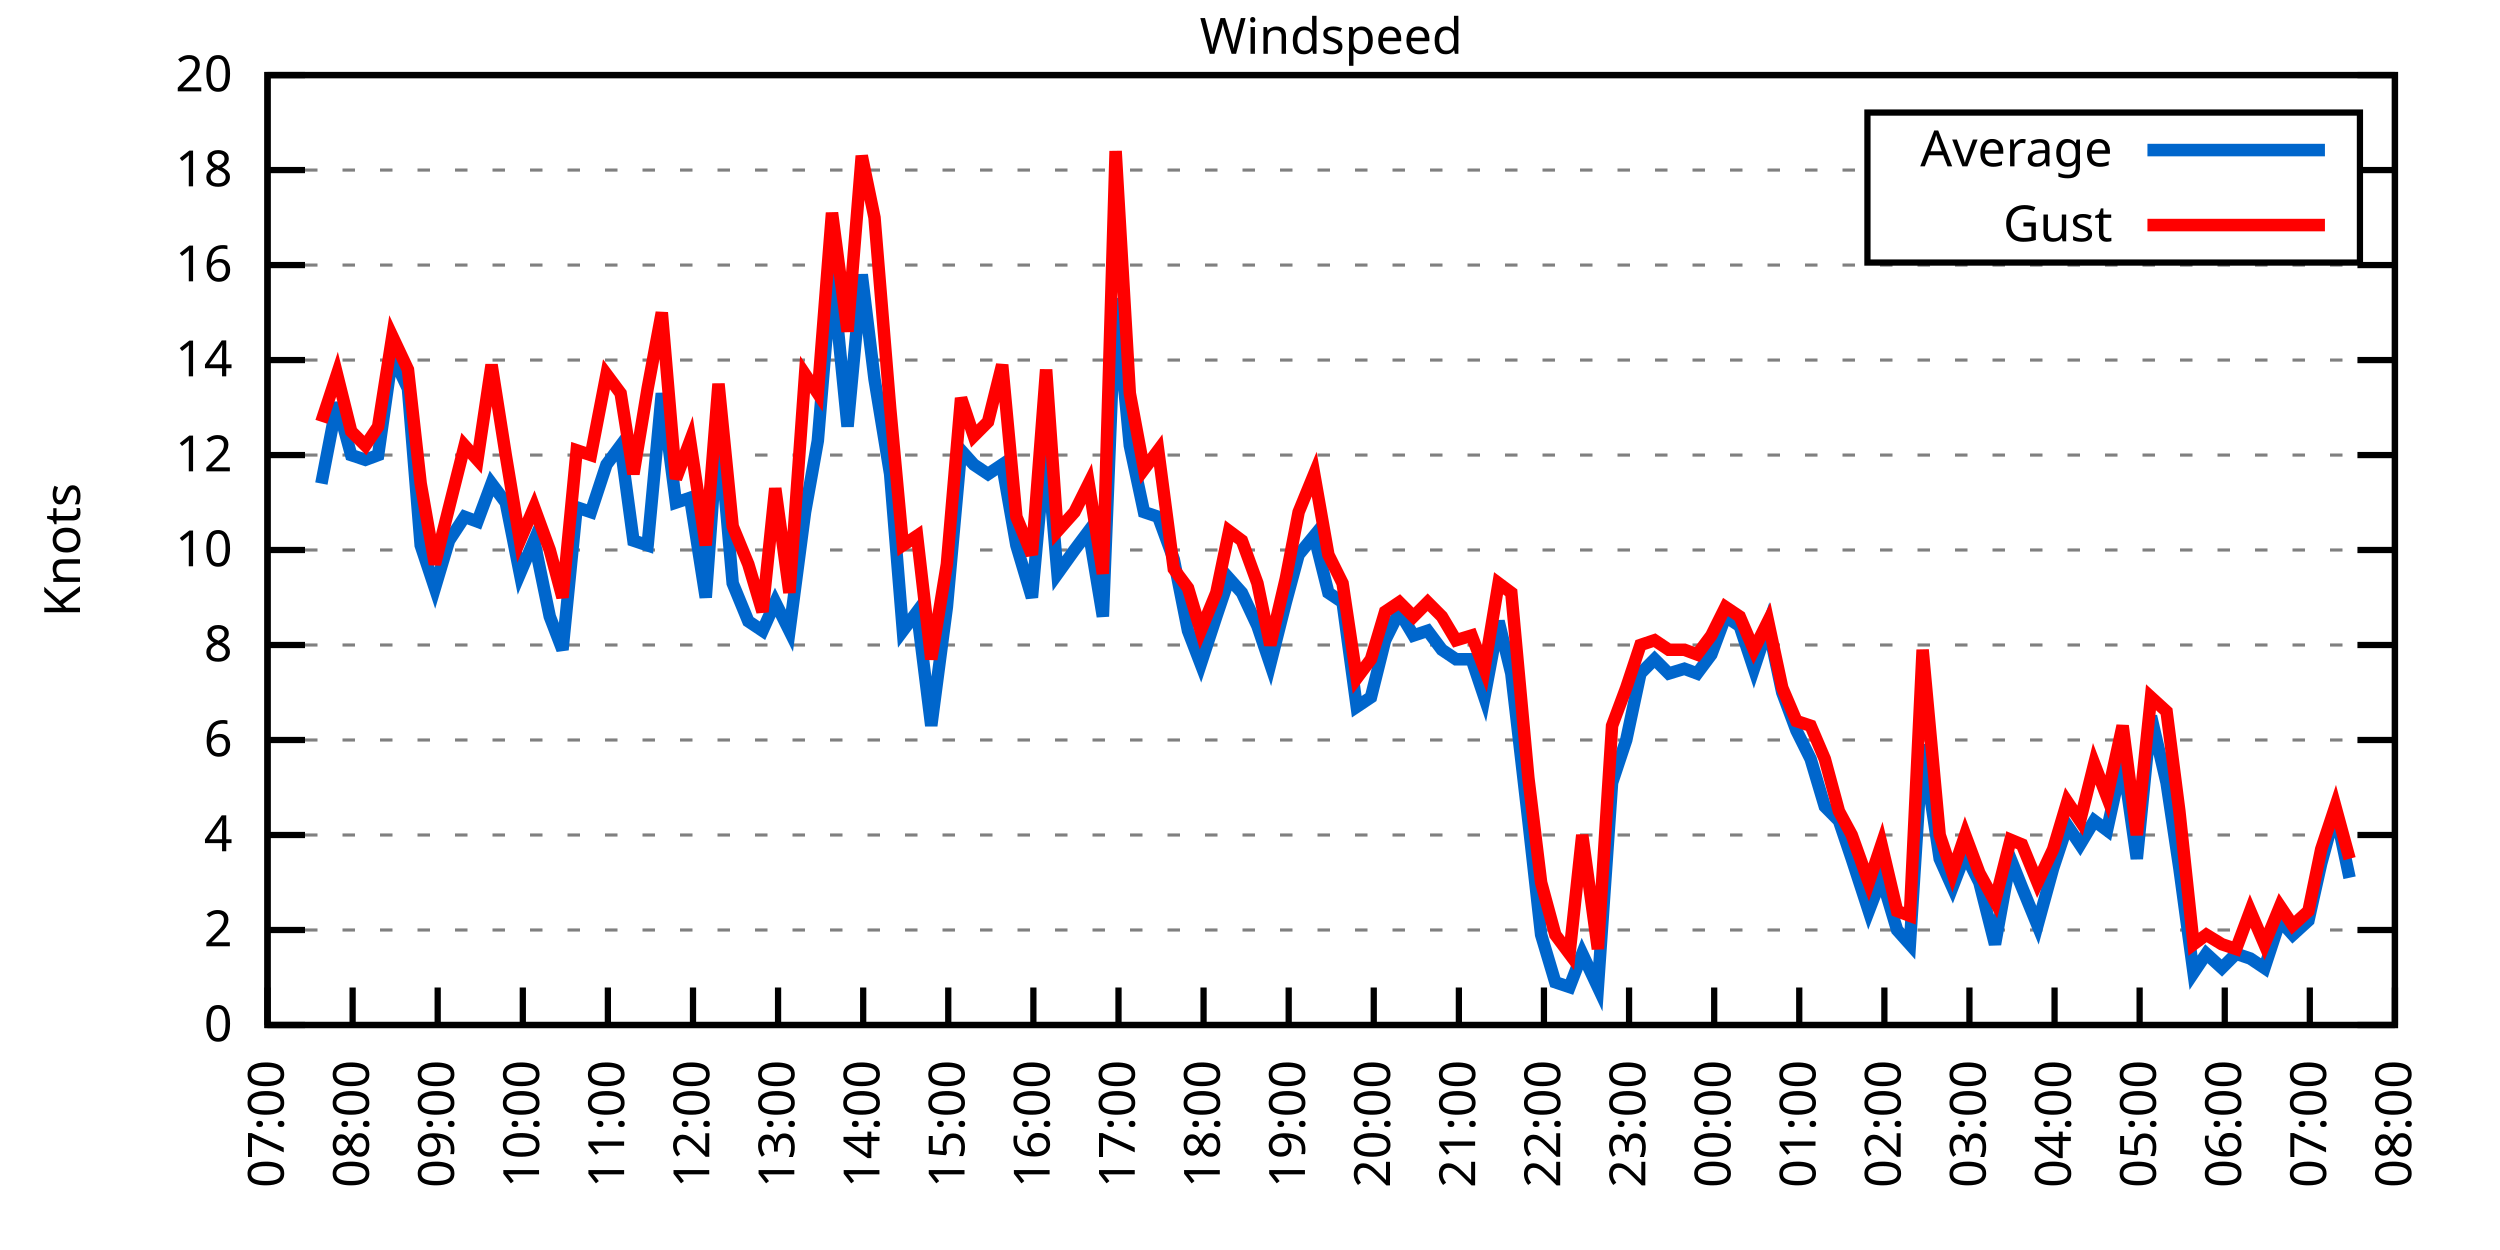
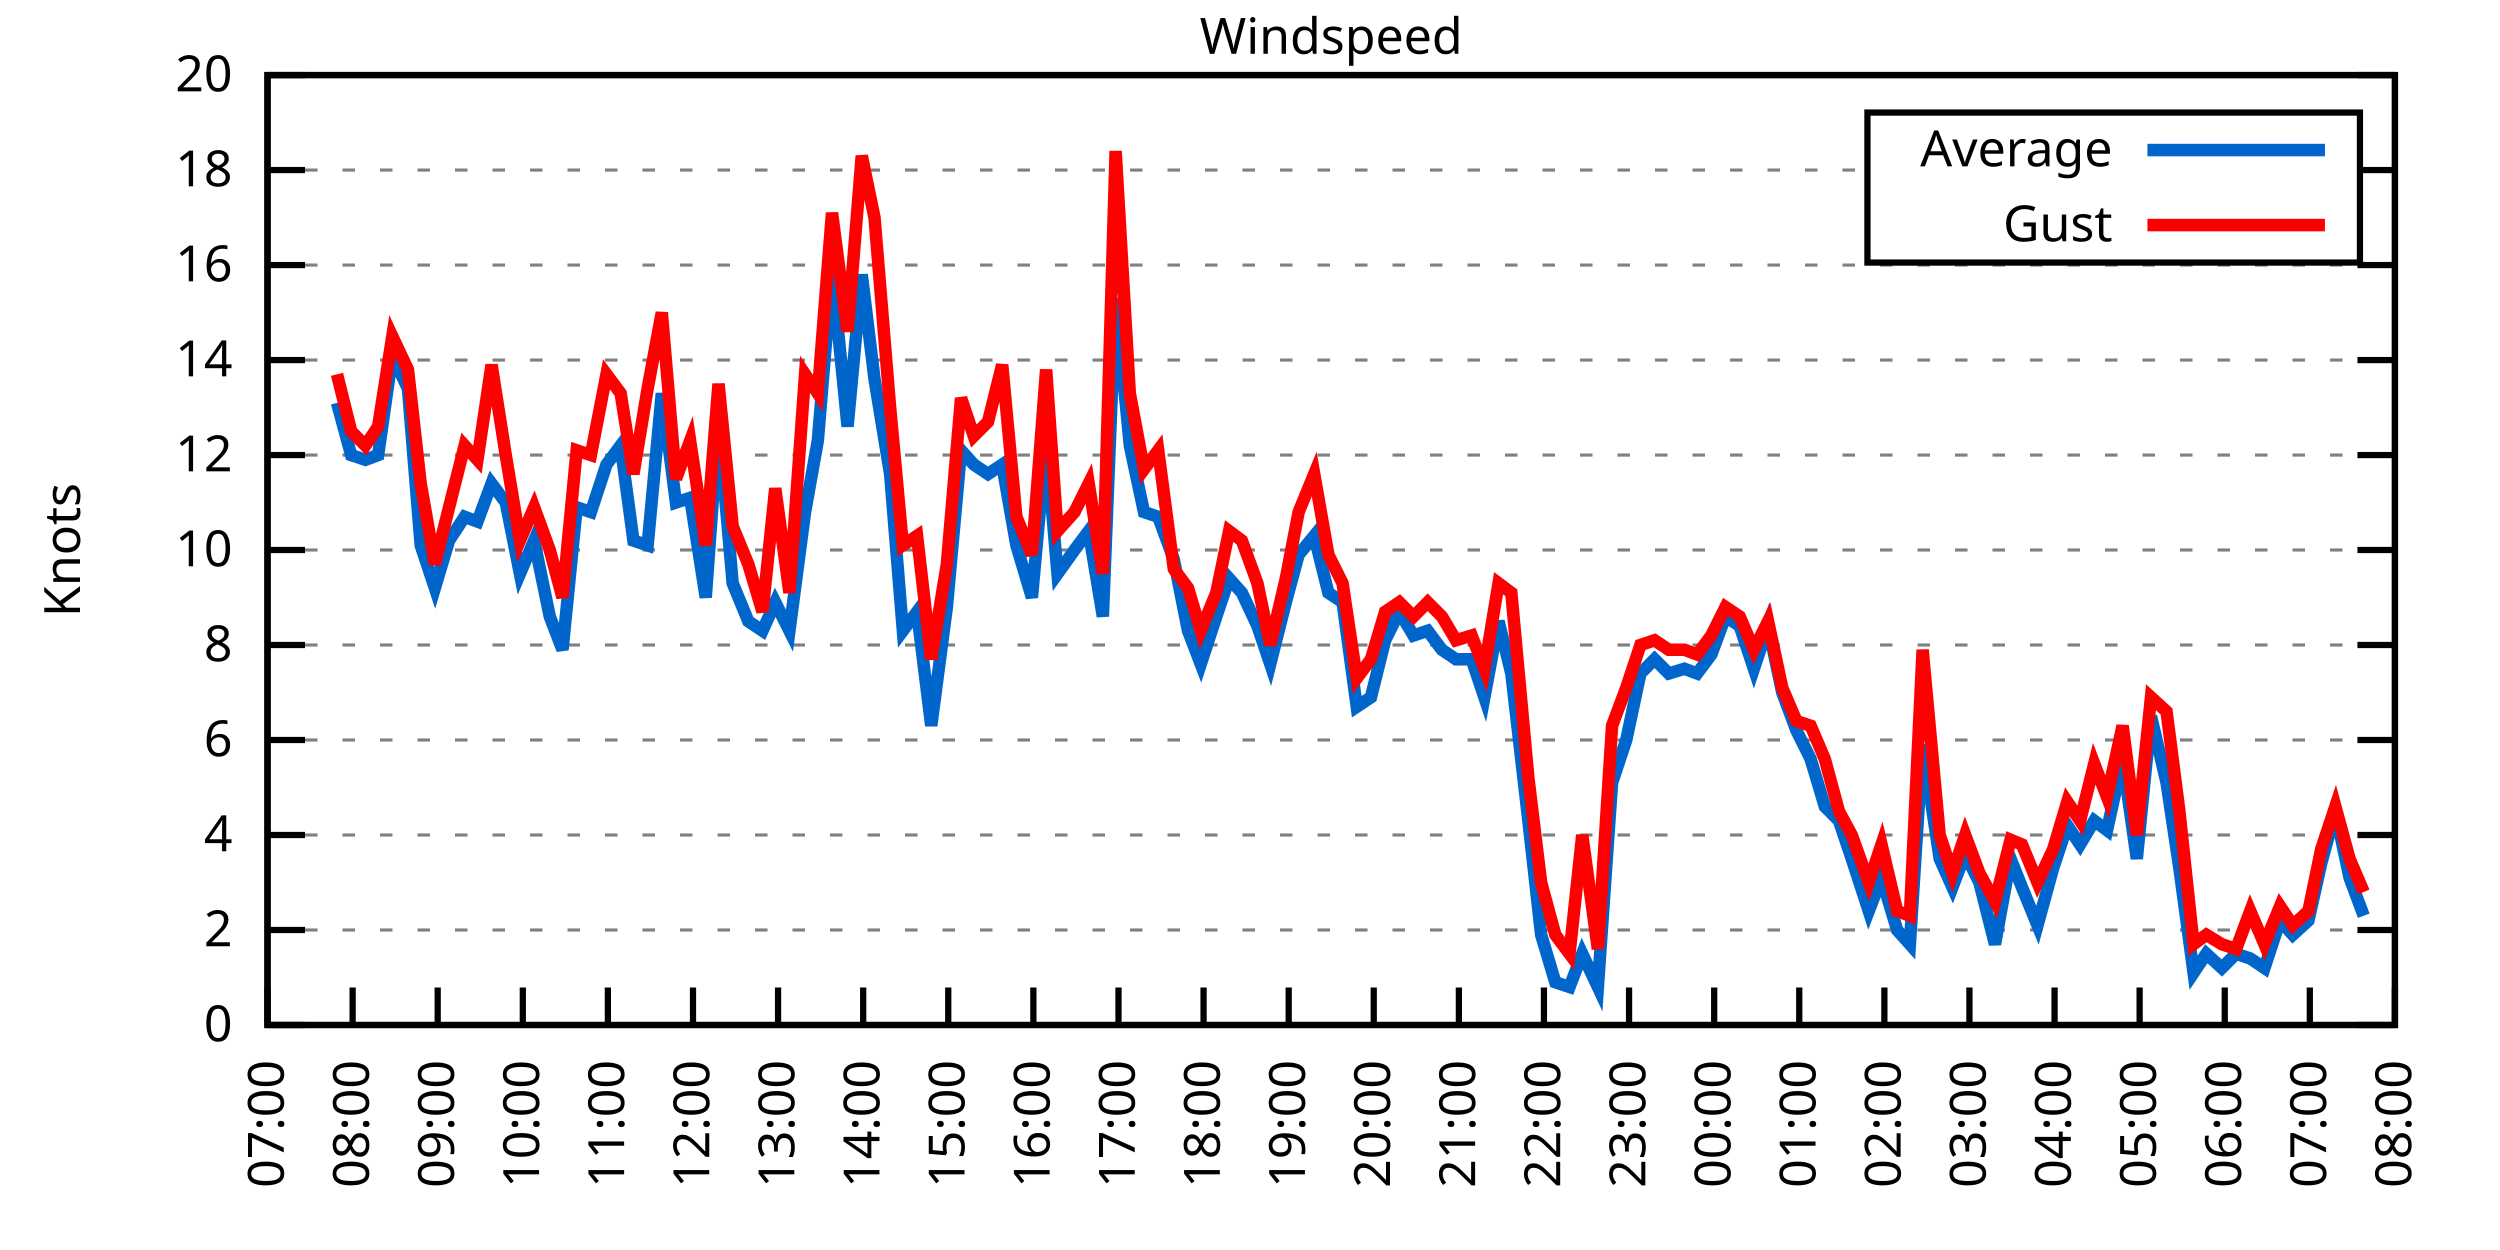
<svg xmlns="http://www.w3.org/2000/svg" xmlns:xlink="http://www.w3.org/1999/xlink" width="400" height="200" viewBox="0 0 400 200">
  <g id="gnuplot_canvas">
    <rect x="0" y="0" width="400" height="200" fill="none" />
    <defs>
      <circle id="gpDot" r="0.5" stroke-width="0.5" stroke="currentColor" />
      <path id="gpPt0" stroke-width="0.333" stroke="currentColor" d="M-1,0 h2 M0,-1 v2" />
      <path id="gpPt1" stroke-width="0.333" stroke="currentColor" d="M-1,-1 L1,1 M1,-1 L-1,1" />
      <path id="gpPt2" stroke-width="0.333" stroke="currentColor" d="M-1,0 L1,0 M0,-1 L0,1 M-1,-1 L1,1 M-1,1 L1,-1" />
      <rect id="gpPt3" stroke-width="0.333" stroke="currentColor" x="-1" y="-1" width="2" height="2" />
      <rect id="gpPt4" stroke-width="0.333" stroke="currentColor" fill="currentColor" x="-1" y="-1" width="2" height="2" />
      <circle id="gpPt5" stroke-width="0.333" stroke="currentColor" cx="0" cy="0" r="1" />
      <use xlink:href="#gpPt5" id="gpPt6" fill="currentColor" stroke="none" />
      <path id="gpPt7" stroke-width="0.333" stroke="currentColor" d="M0,-1.33 L-1.33,0.67 L1.33,0.67 z" />
      <use xlink:href="#gpPt7" id="gpPt8" fill="currentColor" stroke="none" />
      <use xlink:href="#gpPt7" id="gpPt9" stroke="currentColor" transform="rotate(180)" />
      <use xlink:href="#gpPt9" id="gpPt10" fill="currentColor" stroke="none" />
      <use xlink:href="#gpPt3" id="gpPt11" stroke="currentColor" transform="rotate(45)" />
      <use xlink:href="#gpPt11" id="gpPt12" fill="currentColor" stroke="none" />
      <path id="gpPt13" stroke-width="0.333" stroke="currentColor" d="M0,1.330 L1.265,0.411 L0.782,-1.067 L-0.782,-1.076 L-1.265,0.411 z" />
      <use xlink:href="#gpPt13" id="gpPt14" fill="currentColor" stroke="none" />
      <filter id="textbox" filterUnits="objectBoundingBox" x="0" y="0" height="1" width="1">
        <feFlood flood-color="white" flood-opacity="1" result="bgnd" />
        <feComposite in="SourceGraphic" in2="bgnd" operator="atop" />
      </filter>
      <filter id="greybox" filterUnits="objectBoundingBox" x="0" y="0" height="1" width="1">
        <feFlood flood-color="lightgrey" flood-opacity="1" result="grey" />
        <feComposite in="SourceGraphic" in2="grey" operator="atop" />
      </filter>
    </defs>
    <g fill="none" color="white" stroke="currentColor" stroke-width="1.00" stroke-linecap="butt" stroke-linejoin="miter">
</g>
    <g fill="none" color="black" stroke="currentColor" stroke-width="1.00" stroke-linecap="butt" stroke-linejoin="miter">
      <g stroke="none" shape-rendering="crispEdges">
        <polygon fill="rgb(255, 255, 255)" points="42.80,164.00 383.18,164.00 383.18,12.02 42.80,12.02 " />
      </g>
    </g>
    <g fill="none" color="black" stroke="currentColor" stroke-width="1.00" stroke-linecap="butt" stroke-linejoin="miter">
</g>
    <g fill="none" color="black" stroke="black" stroke-width="0.50" stroke-linecap="butt" stroke-linejoin="miter">
</g>
    <g fill="none" color="gray" stroke="currentColor" stroke-width="0.50" stroke-linecap="butt" stroke-linejoin="miter">
      <path stroke="gray" stroke-dasharray="2,4" class="gridline" d="M42.80,164.00 L383.19,164.00  " />
    </g>
    <g fill="none" color="gray" stroke="gray" stroke-width="1.00" stroke-linecap="butt" stroke-linejoin="miter">
</g>
    <g fill="none" color="black" stroke="currentColor" stroke-width="1.00" stroke-linecap="butt" stroke-linejoin="miter">
      <path stroke="black" d="M42.80,164.00 L48.80,164.00 M383.19,164.00 L377.19,164.00  " />
      <g transform="translate(37.20,166.60)" stroke="none" fill="black" font-family="Sans" font-size="8.00" text-anchor="end">
        <text>
          <tspan font-family="Sans"> 0</tspan>
        </text>
      </g>
    </g>
    <g fill="none" color="black" stroke="currentColor" stroke-width="1.00" stroke-linecap="butt" stroke-linejoin="miter">
</g>
    <g fill="none" color="black" stroke="black" stroke-width="0.50" stroke-linecap="butt" stroke-linejoin="miter">
</g>
    <g fill="none" color="gray" stroke="currentColor" stroke-width="0.50" stroke-linecap="butt" stroke-linejoin="miter">
      <path stroke="gray" stroke-dasharray="2,4" class="gridline" d="M42.80,148.80 L383.19,148.80  " />
    </g>
    <g fill="none" color="gray" stroke="gray" stroke-width="1.00" stroke-linecap="butt" stroke-linejoin="miter">
</g>
    <g fill="none" color="black" stroke="currentColor" stroke-width="1.00" stroke-linecap="butt" stroke-linejoin="miter">
      <path stroke="black" d="M42.80,148.80 L48.80,148.80 M383.19,148.80 L377.19,148.80  " />
      <g transform="translate(37.20,151.40)" stroke="none" fill="black" font-family="Sans" font-size="8.00" text-anchor="end">
        <text>
          <tspan font-family="Sans"> 2</tspan>
        </text>
      </g>
    </g>
    <g fill="none" color="black" stroke="currentColor" stroke-width="1.00" stroke-linecap="butt" stroke-linejoin="miter">
</g>
    <g fill="none" color="black" stroke="black" stroke-width="0.50" stroke-linecap="butt" stroke-linejoin="miter">
</g>
    <g fill="none" color="gray" stroke="currentColor" stroke-width="0.50" stroke-linecap="butt" stroke-linejoin="miter">
      <path stroke="gray" stroke-dasharray="2,4" class="gridline" d="M42.80,133.60 L383.19,133.60  " />
    </g>
    <g fill="none" color="gray" stroke="gray" stroke-width="1.00" stroke-linecap="butt" stroke-linejoin="miter">
</g>
    <g fill="none" color="black" stroke="currentColor" stroke-width="1.00" stroke-linecap="butt" stroke-linejoin="miter">
      <path stroke="black" d="M42.80,133.60 L48.80,133.60 M383.19,133.60 L377.19,133.60  " />
      <g transform="translate(37.20,136.20)" stroke="none" fill="black" font-family="Sans" font-size="8.00" text-anchor="end">
        <text>
          <tspan font-family="Sans"> 4</tspan>
        </text>
      </g>
    </g>
    <g fill="none" color="black" stroke="currentColor" stroke-width="1.00" stroke-linecap="butt" stroke-linejoin="miter">
</g>
    <g fill="none" color="black" stroke="black" stroke-width="0.50" stroke-linecap="butt" stroke-linejoin="miter">
</g>
    <g fill="none" color="gray" stroke="currentColor" stroke-width="0.50" stroke-linecap="butt" stroke-linejoin="miter">
      <path stroke="gray" stroke-dasharray="2,4" class="gridline" d="M42.80,118.40 L383.19,118.40  " />
    </g>
    <g fill="none" color="gray" stroke="gray" stroke-width="1.00" stroke-linecap="butt" stroke-linejoin="miter">
</g>
    <g fill="none" color="black" stroke="currentColor" stroke-width="1.00" stroke-linecap="butt" stroke-linejoin="miter">
      <path stroke="black" d="M42.80,118.40 L48.80,118.40 M383.19,118.40 L377.19,118.40  " />
      <g transform="translate(37.20,121.00)" stroke="none" fill="black" font-family="Sans" font-size="8.00" text-anchor="end">
        <text>
          <tspan font-family="Sans"> 6</tspan>
        </text>
      </g>
    </g>
    <g fill="none" color="black" stroke="currentColor" stroke-width="1.00" stroke-linecap="butt" stroke-linejoin="miter">
</g>
    <g fill="none" color="black" stroke="black" stroke-width="0.50" stroke-linecap="butt" stroke-linejoin="miter">
</g>
    <g fill="none" color="gray" stroke="currentColor" stroke-width="0.50" stroke-linecap="butt" stroke-linejoin="miter">
      <path stroke="gray" stroke-dasharray="2,4" class="gridline" d="M42.80,103.20 L383.19,103.20  " />
    </g>
    <g fill="none" color="gray" stroke="gray" stroke-width="1.00" stroke-linecap="butt" stroke-linejoin="miter">
</g>
    <g fill="none" color="black" stroke="currentColor" stroke-width="1.00" stroke-linecap="butt" stroke-linejoin="miter">
      <path stroke="black" d="M42.80,103.20 L48.80,103.20 M383.19,103.20 L377.19,103.20  " />
      <g transform="translate(37.20,105.80)" stroke="none" fill="black" font-family="Sans" font-size="8.00" text-anchor="end">
        <text>
          <tspan font-family="Sans"> 8</tspan>
        </text>
      </g>
    </g>
    <g fill="none" color="black" stroke="currentColor" stroke-width="1.00" stroke-linecap="butt" stroke-linejoin="miter">
</g>
    <g fill="none" color="black" stroke="black" stroke-width="0.50" stroke-linecap="butt" stroke-linejoin="miter">
</g>
    <g fill="none" color="gray" stroke="currentColor" stroke-width="0.50" stroke-linecap="butt" stroke-linejoin="miter">
      <path stroke="gray" stroke-dasharray="2,4" class="gridline" d="M42.80,88.00 L383.19,88.00  " />
    </g>
    <g fill="none" color="gray" stroke="gray" stroke-width="1.00" stroke-linecap="butt" stroke-linejoin="miter">
</g>
    <g fill="none" color="black" stroke="currentColor" stroke-width="1.00" stroke-linecap="butt" stroke-linejoin="miter">
      <path stroke="black" d="M42.80,88.00 L48.80,88.00 M383.19,88.00 L377.19,88.00  " />
      <g transform="translate(37.20,90.60)" stroke="none" fill="black" font-family="Sans" font-size="8.00" text-anchor="end">
        <text>
          <tspan font-family="Sans"> 10</tspan>
        </text>
      </g>
    </g>
    <g fill="none" color="black" stroke="currentColor" stroke-width="1.00" stroke-linecap="butt" stroke-linejoin="miter">
</g>
    <g fill="none" color="black" stroke="black" stroke-width="0.50" stroke-linecap="butt" stroke-linejoin="miter">
</g>
    <g fill="none" color="gray" stroke="currentColor" stroke-width="0.50" stroke-linecap="butt" stroke-linejoin="miter">
      <path stroke="gray" stroke-dasharray="2,4" class="gridline" d="M42.80,72.81 L383.19,72.81  " />
    </g>
    <g fill="none" color="gray" stroke="gray" stroke-width="1.00" stroke-linecap="butt" stroke-linejoin="miter">
</g>
    <g fill="none" color="black" stroke="currentColor" stroke-width="1.00" stroke-linecap="butt" stroke-linejoin="miter">
      <path stroke="black" d="M42.80,72.81 L48.80,72.81 M383.19,72.81 L377.19,72.81  " />
      <g transform="translate(37.20,75.41)" stroke="none" fill="black" font-family="Sans" font-size="8.00" text-anchor="end">
        <text>
          <tspan font-family="Sans"> 12</tspan>
        </text>
      </g>
    </g>
    <g fill="none" color="black" stroke="currentColor" stroke-width="1.00" stroke-linecap="butt" stroke-linejoin="miter">
</g>
    <g fill="none" color="black" stroke="black" stroke-width="0.50" stroke-linecap="butt" stroke-linejoin="miter">
</g>
    <g fill="none" color="gray" stroke="currentColor" stroke-width="0.50" stroke-linecap="butt" stroke-linejoin="miter">
      <path stroke="gray" stroke-dasharray="2,4" class="gridline" d="M42.80,57.61 L383.19,57.61  " />
    </g>
    <g fill="none" color="gray" stroke="gray" stroke-width="1.00" stroke-linecap="butt" stroke-linejoin="miter">
</g>
    <g fill="none" color="black" stroke="currentColor" stroke-width="1.00" stroke-linecap="butt" stroke-linejoin="miter">
      <path stroke="black" d="M42.80,57.61 L48.80,57.61 M383.19,57.61 L377.19,57.61  " />
      <g transform="translate(37.20,60.21)" stroke="none" fill="black" font-family="Sans" font-size="8.00" text-anchor="end">
        <text>
          <tspan font-family="Sans"> 14</tspan>
        </text>
      </g>
    </g>
    <g fill="none" color="black" stroke="currentColor" stroke-width="1.00" stroke-linecap="butt" stroke-linejoin="miter">
</g>
    <g fill="none" color="black" stroke="black" stroke-width="0.50" stroke-linecap="butt" stroke-linejoin="miter">
</g>
    <g fill="none" color="gray" stroke="currentColor" stroke-width="0.50" stroke-linecap="butt" stroke-linejoin="miter">
      <path stroke="gray" stroke-dasharray="2,4" class="gridline" d="M42.80,42.41 L383.19,42.41  " />
    </g>
    <g fill="none" color="gray" stroke="gray" stroke-width="1.00" stroke-linecap="butt" stroke-linejoin="miter">
</g>
    <g fill="none" color="black" stroke="currentColor" stroke-width="1.00" stroke-linecap="butt" stroke-linejoin="miter">
      <path stroke="black" d="M42.80,42.41 L48.80,42.41 M383.19,42.41 L377.19,42.41  " />
      <g transform="translate(37.20,45.01)" stroke="none" fill="black" font-family="Sans" font-size="8.00" text-anchor="end">
        <text>
          <tspan font-family="Sans"> 16</tspan>
        </text>
      </g>
    </g>
    <g fill="none" color="black" stroke="currentColor" stroke-width="1.00" stroke-linecap="butt" stroke-linejoin="miter">
</g>
    <g fill="none" color="black" stroke="black" stroke-width="0.50" stroke-linecap="butt" stroke-linejoin="miter">
</g>
    <g fill="none" color="gray" stroke="currentColor" stroke-width="0.50" stroke-linecap="butt" stroke-linejoin="miter">
      <path stroke="gray" stroke-dasharray="2,4" class="gridline" d="M42.80,27.21 L298.79,27.21 M377.59,27.21 L383.19,27.21  " />
    </g>
    <g fill="none" color="gray" stroke="gray" stroke-width="1.00" stroke-linecap="butt" stroke-linejoin="miter">
</g>
    <g fill="none" color="black" stroke="currentColor" stroke-width="1.00" stroke-linecap="butt" stroke-linejoin="miter">
      <path stroke="black" d="M42.80,27.21 L48.80,27.21 M383.19,27.21 L377.19,27.21  " />
      <g transform="translate(37.20,29.81)" stroke="none" fill="black" font-family="Sans" font-size="8.00" text-anchor="end">
        <text>
          <tspan font-family="Sans"> 18</tspan>
        </text>
      </g>
    </g>
    <g fill="none" color="black" stroke="currentColor" stroke-width="1.00" stroke-linecap="butt" stroke-linejoin="miter">
</g>
    <g fill="none" color="black" stroke="black" stroke-width="0.50" stroke-linecap="butt" stroke-linejoin="miter">
</g>
    <g fill="none" color="gray" stroke="currentColor" stroke-width="0.50" stroke-linecap="butt" stroke-linejoin="miter">
      <path stroke="gray" stroke-dasharray="2,4" class="gridline" d="M42.80,12.01 L383.19,12.01  " />
    </g>
    <g fill="none" color="gray" stroke="gray" stroke-width="1.00" stroke-linecap="butt" stroke-linejoin="miter">
</g>
    <g fill="none" color="black" stroke="currentColor" stroke-width="1.00" stroke-linecap="butt" stroke-linejoin="miter">
      <path stroke="black" d="M42.80,12.01 L48.80,12.01 M383.19,12.01 L377.19,12.01  " />
      <g transform="translate(37.20,14.61)" stroke="none" fill="black" font-family="Sans" font-size="8.00" text-anchor="end">
        <text>
          <tspan font-family="Sans"> 20</tspan>
        </text>
      </g>
    </g>
    <g fill="none" color="black" stroke="currentColor" stroke-width="1.00" stroke-linecap="butt" stroke-linejoin="miter">
      <path stroke="black" d="M42.80,164.00 L42.80,158.00  " />
      <g transform="translate(45.40,169.60) rotate(270.00)" stroke="none" fill="black" font-family="Sans" font-size="8.00" text-anchor="end">
        <text>
          <tspan font-family="Sans">07:00</tspan>
        </text>
      </g>
    </g>
    <g fill="none" color="black" stroke="currentColor" stroke-width="1.00" stroke-linecap="butt" stroke-linejoin="miter">
      <path stroke="black" d="M56.42,164.00 L56.42,158.00  " />
      <g transform="translate(59.02,169.60) rotate(270.00)" stroke="none" fill="black" font-family="Sans" font-size="8.00" text-anchor="end">
        <text>
          <tspan font-family="Sans">08:00</tspan>
        </text>
      </g>
    </g>
    <g fill="none" color="black" stroke="currentColor" stroke-width="1.00" stroke-linecap="butt" stroke-linejoin="miter">
      <path stroke="black" d="M70.03,164.00 L70.03,158.00  " />
      <g transform="translate(72.63,169.60) rotate(270.00)" stroke="none" fill="black" font-family="Sans" font-size="8.00" text-anchor="end">
        <text>
          <tspan font-family="Sans">09:00</tspan>
        </text>
      </g>
    </g>
    <g fill="none" color="black" stroke="currentColor" stroke-width="1.00" stroke-linecap="butt" stroke-linejoin="miter">
      <path stroke="black" d="M83.65,164.00 L83.65,158.00  " />
      <g transform="translate(86.25,169.60) rotate(270.00)" stroke="none" fill="black" font-family="Sans" font-size="8.00" text-anchor="end">
        <text>
          <tspan font-family="Sans">10:00</tspan>
        </text>
      </g>
    </g>
    <g fill="none" color="black" stroke="currentColor" stroke-width="1.00" stroke-linecap="butt" stroke-linejoin="miter">
      <path stroke="black" d="M97.26,164.00 L97.26,158.00  " />
      <g transform="translate(99.86,169.60) rotate(270.00)" stroke="none" fill="black" font-family="Sans" font-size="8.00" text-anchor="end">
        <text>
          <tspan font-family="Sans">11:00</tspan>
        </text>
      </g>
    </g>
    <g fill="none" color="black" stroke="currentColor" stroke-width="1.00" stroke-linecap="butt" stroke-linejoin="miter">
      <path stroke="black" d="M110.88,164.00 L110.88,158.00  " />
      <g transform="translate(113.48,169.60) rotate(270.00)" stroke="none" fill="black" font-family="Sans" font-size="8.00" text-anchor="end">
        <text>
          <tspan font-family="Sans">12:00</tspan>
        </text>
      </g>
    </g>
    <g fill="none" color="black" stroke="currentColor" stroke-width="1.00" stroke-linecap="butt" stroke-linejoin="miter">
      <path stroke="black" d="M124.49,164.00 L124.49,158.00  " />
      <g transform="translate(127.09,169.60) rotate(270.00)" stroke="none" fill="black" font-family="Sans" font-size="8.00" text-anchor="end">
        <text>
          <tspan font-family="Sans">13:00</tspan>
        </text>
      </g>
    </g>
    <g fill="none" color="black" stroke="currentColor" stroke-width="1.00" stroke-linecap="butt" stroke-linejoin="miter">
      <path stroke="black" d="M138.11,164.00 L138.11,158.00  " />
      <g transform="translate(140.71,169.60) rotate(270.00)" stroke="none" fill="black" font-family="Sans" font-size="8.00" text-anchor="end">
        <text>
          <tspan font-family="Sans">14:00</tspan>
        </text>
      </g>
    </g>
    <g fill="none" color="black" stroke="currentColor" stroke-width="1.00" stroke-linecap="butt" stroke-linejoin="miter">
      <path stroke="black" d="M151.72,164.00 L151.72,158.00  " />
      <g transform="translate(154.32,169.60) rotate(270.00)" stroke="none" fill="black" font-family="Sans" font-size="8.00" text-anchor="end">
        <text>
          <tspan font-family="Sans">15:00</tspan>
        </text>
      </g>
    </g>
    <g fill="none" color="black" stroke="currentColor" stroke-width="1.00" stroke-linecap="butt" stroke-linejoin="miter">
      <path stroke="black" d="M165.34,164.00 L165.34,158.00  " />
      <g transform="translate(167.94,169.60) rotate(270.00)" stroke="none" fill="black" font-family="Sans" font-size="8.00" text-anchor="end">
        <text>
          <tspan font-family="Sans">16:00</tspan>
        </text>
      </g>
    </g>
    <g fill="none" color="black" stroke="currentColor" stroke-width="1.00" stroke-linecap="butt" stroke-linejoin="miter">
      <path stroke="black" d="M178.96,164.00 L178.96,158.00  " />
      <g transform="translate(181.56,169.60) rotate(270.00)" stroke="none" fill="black" font-family="Sans" font-size="8.00" text-anchor="end">
        <text>
          <tspan font-family="Sans">17:00</tspan>
        </text>
      </g>
    </g>
    <g fill="none" color="black" stroke="currentColor" stroke-width="1.00" stroke-linecap="butt" stroke-linejoin="miter">
      <path stroke="black" d="M192.57,164.00 L192.57,158.00  " />
      <g transform="translate(195.17,169.60) rotate(270.00)" stroke="none" fill="black" font-family="Sans" font-size="8.00" text-anchor="end">
        <text>
          <tspan font-family="Sans">18:00</tspan>
        </text>
      </g>
    </g>
    <g fill="none" color="black" stroke="currentColor" stroke-width="1.00" stroke-linecap="butt" stroke-linejoin="miter">
      <path stroke="black" d="M206.19,164.00 L206.19,158.00  " />
      <g transform="translate(208.79,169.60) rotate(270.00)" stroke="none" fill="black" font-family="Sans" font-size="8.00" text-anchor="end">
        <text>
          <tspan font-family="Sans">19:00</tspan>
        </text>
      </g>
    </g>
    <g fill="none" color="black" stroke="currentColor" stroke-width="1.00" stroke-linecap="butt" stroke-linejoin="miter">
      <path stroke="black" d="M219.80,164.00 L219.80,158.00  " />
      <g transform="translate(222.40,169.60) rotate(270.00)" stroke="none" fill="black" font-family="Sans" font-size="8.00" text-anchor="end">
        <text>
          <tspan font-family="Sans">20:00</tspan>
        </text>
      </g>
    </g>
    <g fill="none" color="black" stroke="currentColor" stroke-width="1.00" stroke-linecap="butt" stroke-linejoin="miter">
      <path stroke="black" d="M233.42,164.00 L233.42,158.00  " />
      <g transform="translate(236.02,169.60) rotate(270.00)" stroke="none" fill="black" font-family="Sans" font-size="8.00" text-anchor="end">
        <text>
          <tspan font-family="Sans">21:00</tspan>
        </text>
      </g>
    </g>
    <g fill="none" color="black" stroke="currentColor" stroke-width="1.00" stroke-linecap="butt" stroke-linejoin="miter">
      <path stroke="black" d="M247.03,164.00 L247.03,158.00  " />
      <g transform="translate(249.63,169.60) rotate(270.00)" stroke="none" fill="black" font-family="Sans" font-size="8.00" text-anchor="end">
        <text>
          <tspan font-family="Sans">22:00</tspan>
        </text>
      </g>
    </g>
    <g fill="none" color="black" stroke="currentColor" stroke-width="1.00" stroke-linecap="butt" stroke-linejoin="miter">
      <path stroke="black" d="M260.65,164.00 L260.65,158.00  " />
      <g transform="translate(263.25,169.60) rotate(270.00)" stroke="none" fill="black" font-family="Sans" font-size="8.00" text-anchor="end">
        <text>
          <tspan font-family="Sans">23:00</tspan>
        </text>
      </g>
    </g>
    <g fill="none" color="black" stroke="currentColor" stroke-width="1.00" stroke-linecap="butt" stroke-linejoin="miter">
      <path stroke="black" d="M274.27,164.00 L274.27,158.00  " />
      <g transform="translate(276.87,169.60) rotate(270.00)" stroke="none" fill="black" font-family="Sans" font-size="8.00" text-anchor="end">
        <text>
          <tspan font-family="Sans">00:00</tspan>
        </text>
      </g>
    </g>
    <g fill="none" color="black" stroke="currentColor" stroke-width="1.00" stroke-linecap="butt" stroke-linejoin="miter">
      <path stroke="black" d="M287.88,164.00 L287.88,158.00  " />
      <g transform="translate(290.48,169.60) rotate(270.00)" stroke="none" fill="black" font-family="Sans" font-size="8.00" text-anchor="end">
        <text>
          <tspan font-family="Sans">01:00</tspan>
        </text>
      </g>
    </g>
    <g fill="none" color="black" stroke="currentColor" stroke-width="1.00" stroke-linecap="butt" stroke-linejoin="miter">
      <path stroke="black" d="M301.50,164.00 L301.50,158.00  " />
      <g transform="translate(304.10,169.60) rotate(270.00)" stroke="none" fill="black" font-family="Sans" font-size="8.00" text-anchor="end">
        <text>
          <tspan font-family="Sans">02:00</tspan>
        </text>
      </g>
    </g>
    <g fill="none" color="black" stroke="currentColor" stroke-width="1.00" stroke-linecap="butt" stroke-linejoin="miter">
      <path stroke="black" d="M315.11,164.00 L315.11,158.00  " />
      <g transform="translate(317.71,169.60) rotate(270.00)" stroke="none" fill="black" font-family="Sans" font-size="8.00" text-anchor="end">
        <text>
          <tspan font-family="Sans">03:00</tspan>
        </text>
      </g>
    </g>
    <g fill="none" color="black" stroke="currentColor" stroke-width="1.00" stroke-linecap="butt" stroke-linejoin="miter">
      <path stroke="black" d="M328.73,164.00 L328.73,158.00  " />
      <g transform="translate(331.33,169.60) rotate(270.00)" stroke="none" fill="black" font-family="Sans" font-size="8.00" text-anchor="end">
        <text>
          <tspan font-family="Sans">04:00</tspan>
        </text>
      </g>
    </g>
    <g fill="none" color="black" stroke="currentColor" stroke-width="1.00" stroke-linecap="butt" stroke-linejoin="miter">
      <path stroke="black" d="M342.34,164.00 L342.34,158.00  " />
      <g transform="translate(344.94,169.60) rotate(270.00)" stroke="none" fill="black" font-family="Sans" font-size="8.00" text-anchor="end">
        <text>
          <tspan font-family="Sans">05:00</tspan>
        </text>
      </g>
    </g>
    <g fill="none" color="black" stroke="currentColor" stroke-width="1.00" stroke-linecap="butt" stroke-linejoin="miter">
      <path stroke="black" d="M355.96,164.00 L355.96,158.00  " />
      <g transform="translate(358.56,169.60) rotate(270.00)" stroke="none" fill="black" font-family="Sans" font-size="8.00" text-anchor="end">
        <text>
          <tspan font-family="Sans">06:00</tspan>
        </text>
      </g>
    </g>
    <g fill="none" color="black" stroke="currentColor" stroke-width="1.00" stroke-linecap="butt" stroke-linejoin="miter">
      <path stroke="black" d="M369.57,164.00 L369.57,158.00  " />
      <g transform="translate(372.17,169.60) rotate(270.00)" stroke="none" fill="black" font-family="Sans" font-size="8.00" text-anchor="end">
        <text>
          <tspan font-family="Sans">07:00</tspan>
        </text>
      </g>
    </g>
    <g fill="none" color="black" stroke="currentColor" stroke-width="1.00" stroke-linecap="butt" stroke-linejoin="miter">
      <path stroke="black" d="M383.19,164.00 L383.19,158.00  " />
      <g transform="translate(385.79,169.60) rotate(270.00)" stroke="none" fill="black" font-family="Sans" font-size="8.00" text-anchor="end">
        <text>
          <tspan font-family="Sans">08:00</tspan>
        </text>
      </g>
    </g>
    <g fill="none" color="black" stroke="currentColor" stroke-width="1.00" stroke-linecap="butt" stroke-linejoin="miter">
</g>
    <g fill="none" color="black" stroke="currentColor" stroke-width="1.00" stroke-linecap="butt" stroke-linejoin="miter">
      <path stroke="black" d="M42.80,12.01 L42.80,164.00 L383.19,164.00 L383.19,12.01 L42.80,12.01 Z  " />
    </g>
    <g fill="none" color="black" stroke="currentColor" stroke-width="1.00" stroke-linecap="butt" stroke-linejoin="miter">
</g>
    <g fill="none" color="black" stroke="currentColor" stroke-width="1.00" stroke-linecap="butt" stroke-linejoin="miter">
      <path stroke="black" d="M298.79,42.01 L298.79,18.01 L377.59,18.01 L377.59,42.01 L298.79,42.01 Z  " />
    </g>
    <g id="Windspeed_plot_1">
      <g fill="none" color="white" stroke="black" stroke-width="2.00" stroke-linecap="butt" stroke-linejoin="miter">
</g>
      <g fill="none" color="black" stroke="currentColor" stroke-width="2.00" stroke-linecap="butt" stroke-linejoin="miter">
        <g transform="translate(337.99,26.61)" stroke="none" fill="black" font-family="Sans" font-size="8.00" text-anchor="end">
          <text>
            <tspan font-family="Sans">Average</tspan>
          </text>
        </g>
      </g>
      <g fill="none" color="black" stroke="currentColor" stroke-width="2.00" stroke-linecap="butt" stroke-linejoin="miter">
-         <path stroke="rgb(  0, 102, 204)" d="M343.59,24.01 L371.99,24.01 M51.42,77.37 L53.92,64.45 L56.19,72.81 L58.46,73.57 L60.50,72.81 L62.77,56.85   L65.27,62.17 L67.31,87.25 L69.58,94.08 L71.85,86.49 L74.34,82.69 L76.39,83.45 L78.65,77.37 L80.92,80.41   L83.19,91.80 L85.46,86.49 L87.96,98.64 L90.00,103.96 L92.27,81.17 L94.54,81.93 L97.04,74.33 L99.30,71.29   L101.35,86.49 L103.62,87.25 L105.89,62.93 L108.15,80.41 L110.42,79.65 L112.92,95.60 L114.96,67.49 L117.23,93.32   L119.73,99.40 L122.00,100.92 L124.04,96.36 L126.31,100.92 L128.81,81.93 L130.85,70.53 L133.12,43.17 L135.61,68.25   L137.88,43.93 L139.92,60.65 L142.42,75.85 L144.46,100.92 L146.73,97.88 L149.00,116.12 L151.50,97.12 L153.77,72.05   L155.81,74.33 L158.08,75.85 L160.35,74.33 L162.62,87.25 L165.11,95.60 L167.38,70.53 L169.20,91.80 L171.92,88.00   L174.19,84.97 L176.46,98.64 L178.50,47.73 L180.77,71.29 L183.04,81.93 L185.31,82.69 L187.81,89.52 L190.08,100.92   L192.12,106.24 L194.61,98.64 L196.66,92.56 L198.70,94.84 L201.19,100.16 L203.24,106.24 L205.73,96.36 L207.78,88.76   L210.27,85.73 L212.54,94.84 L214.81,96.36 L217.08,113.08 L219.35,111.56 L221.62,102.44 L223.89,97.88 L226.16,101.68   L228.43,100.92 L230.70,103.96 L232.96,105.48 L235.46,105.48 L237.50,111.56 L239.77,99.40 L241.81,107.76 L244.54,131.32   L246.58,149.56 L248.85,157.16 L251.12,157.92 L253.16,152.60 L255.66,157.92 L257.93,125.24 L260.20,118.40 L262.47,107.76   L264.73,105.48 L267.00,107.76 L269.50,107.00 L271.54,107.76 L273.81,104.72 L276.08,98.64 L278.35,100.16 L280.62,107.00   L282.89,100.16 L285.16,110.80 L287.43,116.88 L289.70,121.44 L291.97,129.04 L294.23,131.32 L296.28,137.40 L299.00,145.76   L301.04,140.44 L303.54,148.80 L305.58,151.08 L307.62,119.16 L310.35,137.40 L312.39,141.96 L314.43,136.64 L316.70,141.20   L319.20,151.08 L321.69,137.40 L323.51,141.96 L326.00,148.04 L328.50,138.92 L330.77,132.08 L332.81,135.12 L335.08,131.32   L337.12,132.84 L339.62,121.44 L341.89,137.40 L344.16,114.60 L346.65,125.24 L348.70,138.92 L350.97,155.64 L353.01,152.60   L355.50,154.88 L357.77,152.60 L360.04,153.36 L362.31,154.88 L364.81,147.28 L366.85,149.56 L369.35,147.28 L371.39,138.16   L373.66,129.80 L375.93,140.44  " />
+         <path stroke="rgb(  0, 102, 204)" d="M343.59,24.01 L371.99,24.01 M53.92,64.45 L56.19,72.81 L58.46,73.57 L60.50,72.81 L62.77,56.85 L65.27,62.17   L67.31,87.25 L69.58,94.08 L71.85,86.49 L74.34,82.69 L76.39,83.45 L78.65,77.37 L80.92,80.41 L83.19,91.80   L85.46,86.49 L87.96,98.64 L90.00,103.96 L92.27,81.17 L94.54,81.93 L97.04,74.33 L99.30,71.29 L101.35,86.49   L103.62,87.25 L105.89,62.93 L108.15,80.41 L110.42,79.65 L112.92,95.60 L114.96,67.49 L117.23,93.32 L119.73,99.40   L122.00,100.92 L124.04,96.36 L126.31,100.92 L128.81,81.93 L130.85,70.53 L133.12,43.17 L135.61,68.25 L137.88,43.93   L139.92,60.65 L142.42,75.85 L144.46,100.92 L146.73,97.88 L149.00,116.12 L151.50,97.12 L153.77,72.05 L155.81,74.33   L158.08,75.85 L160.35,74.33 L162.62,87.25 L165.11,95.60 L167.38,70.53 L169.20,91.80 L171.92,88.00 L174.19,84.97   L176.46,98.64 L178.50,47.73 L180.77,71.29 L183.04,81.93 L185.31,82.69 L187.81,89.52 L190.08,100.92 L192.12,106.24   L194.61,98.64 L196.66,92.56 L198.70,94.84 L201.19,100.16 L203.24,106.24 L205.73,96.36 L207.78,88.76 L210.27,85.73   L212.54,94.84 L214.81,96.36 L217.08,113.08 L219.35,111.56 L221.62,102.44 L223.89,97.88 L226.16,101.68 L228.43,100.92   L230.70,103.96 L232.96,105.48 L235.46,105.48 L237.50,111.56 L239.77,99.40 L241.81,107.76 L244.54,131.32 L246.58,149.56   L248.85,157.16 L251.12,157.92 L253.16,152.60 L255.66,157.92 L257.93,125.24 L260.20,118.40 L262.47,107.76 L264.73,105.48   L267.00,107.76 L269.50,107.00 L271.54,107.76 L273.81,104.72 L276.08,98.64 L278.35,100.16 L280.62,107.00 L282.89,100.16   L285.16,110.80 L287.43,116.88 L289.70,121.44 L291.97,129.04 L294.23,131.32 L296.28,137.40 L299.00,145.76 L301.04,140.44   L303.54,148.80 L305.58,151.08 L307.62,119.16 L310.35,137.40 L312.39,141.96 L314.43,136.64 L316.70,141.20 L319.20,151.08   L321.69,137.40 L323.51,141.96 L326.00,148.04 L328.50,138.92 L330.77,132.08 L332.81,135.12 L335.08,131.32 L337.12,132.84   L339.62,121.44 L341.89,137.40 L344.16,114.60 L346.65,125.24 L348.70,138.92 L350.97,155.64 L353.01,152.60 L355.50,154.88   L357.77,152.60 L360.04,153.36 L362.31,154.88 L364.81,147.28 L366.85,149.56 L369.35,147.28 L371.39,138.16 L373.66,129.80   L375.93,140.44 L378.20,146.52  " />
      </g>
    </g>
    <g id="Windspeed_plot_2">
      <g fill="none" color="black" stroke="currentColor" stroke-width="2.00" stroke-linecap="butt" stroke-linejoin="miter">
        <g transform="translate(337.99,38.61)" stroke="none" fill="black" font-family="Sans" font-size="8.00" text-anchor="end">
          <text>
            <tspan font-family="Sans">Gust</tspan>
          </text>
        </g>
      </g>
      <g fill="none" color="black" stroke="currentColor" stroke-width="2.00" stroke-linecap="butt" stroke-linejoin="miter">
-         <path stroke="rgb(255,   0,   0)" d="M343.59,36.01 L371.99,36.01 M51.42,67.49 L53.92,59.89 L56.19,69.01 L58.46,71.29 L60.50,68.25 L62.77,53.81   L65.27,59.13 L67.31,77.37 L69.58,90.28 L71.85,81.17 L74.34,71.29 L76.39,73.57 L78.65,58.37 L80.92,72.81   L83.19,86.49 L85.46,81.17 L87.96,88.00 L90.00,95.60 L92.27,72.05 L94.54,72.81 L97.04,59.89 L99.30,62.93   L101.35,75.85 L103.62,62.17 L105.89,50.01 L108.15,76.61 L110.42,70.53 L112.92,87.25 L114.96,61.41 L117.23,84.21   L119.73,90.28 L122.00,97.88 L124.04,78.13 L126.31,94.84 L128.81,59.89 L130.85,62.93 L133.12,34.05 L135.61,53.05   L137.88,24.93 L139.92,34.81 L142.42,65.21 L144.46,87.25 L146.73,85.73 L149.00,105.48 L151.50,90.28 L153.77,63.69   L155.81,69.77 L158.08,67.49 L160.35,58.37 L162.62,82.69 L165.11,88.76 L167.38,59.13 L169.20,84.97 L171.92,81.93   L174.19,77.37 L176.46,91.80 L178.50,24.17 L180.77,62.93 L183.04,75.09 L185.31,72.05 L187.81,91.04 L190.08,94.08   L192.12,100.92 L194.61,94.84 L196.66,84.97 L198.70,86.49 L201.19,93.32 L203.24,103.20 L205.73,92.56 L207.78,81.93   L210.27,75.85 L212.54,88.76 L214.81,93.32 L217.08,108.52 L219.35,105.48 L221.62,97.88 L223.89,96.36 L226.16,98.64   L228.43,96.36 L230.70,98.64 L232.96,102.44 L235.46,101.68 L237.50,107.00 L239.77,93.32 L241.81,94.84 L244.54,124.48   L246.58,141.20 L248.85,149.56 L251.12,152.60 L253.16,133.60 L255.66,151.84 L257.93,116.12 L260.20,110.04 L262.47,103.20   L264.73,102.44 L267.00,103.96 L269.50,103.96 L271.54,104.72 L273.81,101.68 L276.08,97.12 L278.35,98.64 L280.62,103.96   L282.89,99.40 L285.16,110.04 L287.43,115.36 L289.70,116.12 L291.97,121.44 L294.23,129.80 L296.28,133.60 L299.00,141.20   L301.04,135.12 L303.54,145.76 L305.58,146.52 L307.62,103.96 L310.35,133.60 L312.39,139.68 L314.43,133.60 L316.70,139.68   L319.20,144.24 L321.69,134.36 L323.51,135.12 L326.00,141.20 L328.50,135.88 L330.77,128.28 L332.81,131.32 L335.08,122.20   L337.12,127.52 L339.62,116.12 L341.89,133.60 L344.16,111.56 L346.65,113.84 L348.70,129.80 L350.97,151.08 L353.01,149.56   L355.50,151.08 L357.77,151.84 L360.04,145.76 L362.31,151.08 L364.81,145.00 L366.85,148.04 L369.35,145.76 L371.39,135.88   L373.66,129.04 L375.93,137.40  " />
+         <path stroke="rgb(255,   0,   0)" d="M343.59,36.01 L371.99,36.01 M53.92,59.89 L56.19,69.01 L58.46,71.29 L60.50,68.25 L62.77,53.81 L65.27,59.13   L67.31,77.37 L69.58,90.28 L71.85,81.17 L74.34,71.29 L76.39,73.57 L78.65,58.37 L80.92,72.81 L83.19,86.49   L85.46,81.17 L87.96,88.00 L90.00,95.60 L92.27,72.05 L94.54,72.81 L97.04,59.89 L99.30,62.93 L101.35,75.85   L103.62,62.17 L105.89,50.01 L108.15,76.61 L110.42,70.53 L112.92,87.25 L114.96,61.41 L117.23,84.21 L119.73,90.28   L122.00,97.88 L124.04,78.13 L126.31,94.84 L128.81,59.89 L130.85,62.93 L133.12,34.05 L135.61,53.05 L137.88,24.93   L139.92,34.81 L142.42,65.21 L144.46,87.25 L146.73,85.73 L149.00,105.48 L151.50,90.28 L153.77,63.69 L155.81,69.77   L158.08,67.49 L160.35,58.37 L162.62,82.69 L165.11,88.76 L167.38,59.13 L169.20,84.97 L171.92,81.93 L174.19,77.37   L176.46,91.80 L178.50,24.17 L180.77,62.93 L183.04,75.09 L185.31,72.05 L187.81,91.04 L190.08,94.08 L192.12,100.92   L194.61,94.84 L196.66,84.97 L198.70,86.49 L201.19,93.32 L203.24,103.20 L205.73,92.56 L207.78,81.93 L210.27,75.85   L212.54,88.76 L214.81,93.32 L217.08,108.52 L219.35,105.48 L221.62,97.88 L223.89,96.36 L226.16,98.64 L228.43,96.36   L230.70,98.64 L232.96,102.44 L235.46,101.68 L237.50,107.00 L239.77,93.32 L241.81,94.84 L244.54,124.48 L246.58,141.20   L248.85,149.56 L251.12,152.60 L253.16,133.60 L255.66,151.84 L257.93,116.12 L260.20,110.04 L262.47,103.20 L264.73,102.44   L267.00,103.96 L269.50,103.96 L271.54,104.72 L273.81,101.68 L276.08,97.12 L278.35,98.64 L280.62,103.96 L282.89,99.40   L285.16,110.04 L287.43,115.36 L289.70,116.12 L291.97,121.44 L294.23,129.80 L296.28,133.60 L299.00,141.20 L301.04,135.12   L303.54,145.76 L305.58,146.52 L307.62,103.96 L310.35,133.60 L312.39,139.68 L314.43,133.60 L316.70,139.68 L319.20,144.24   L321.69,134.36 L323.51,135.12 L326.00,141.20 L328.50,135.88 L330.77,128.28 L332.81,131.32 L335.08,122.20 L337.12,127.52   L339.62,116.12 L341.89,133.60 L344.16,111.56 L346.65,113.84 L348.70,129.80 L350.97,151.08 L353.01,149.56 L355.50,151.08   L357.77,151.84 L360.04,145.76 L362.31,151.08 L364.81,145.00 L366.85,148.04 L369.35,145.76 L371.39,135.88 L373.66,129.04   L375.93,137.40 L378.20,142.72  " />
      </g>
    </g>
    <g fill="none" color="black" stroke="currentColor" stroke-width="2.00" stroke-linecap="butt" stroke-linejoin="miter">
</g>
    <g fill="none" color="black" stroke="black" stroke-width="1.00" stroke-linecap="butt" stroke-linejoin="miter">
</g>
    <g fill="none" color="black" stroke="currentColor" stroke-width="1.00" stroke-linecap="butt" stroke-linejoin="miter">
      <path stroke="black" d="M42.80,12.01 L42.80,164.00 L383.19,164.00 L383.19,12.01 L42.80,12.01 Z  " />
      <g transform="translate(12.80,88.01) rotate(270.00)" stroke="none" fill="black" font-family="Sans" font-size="8.00" text-anchor="middle">
        <text>
          <tspan font-family="Sans">Knots</tspan>
        </text>
      </g>
    </g>
    <g fill="none" color="black" stroke="currentColor" stroke-width="1.00" stroke-linecap="butt" stroke-linejoin="miter">
</g>
    <g fill="none" color="black" stroke="currentColor" stroke-width="1.00" stroke-linecap="butt" stroke-linejoin="miter">
      <g transform="translate(212.99,8.61)" stroke="none" fill="black" font-family="Sans" font-size="8.00" text-anchor="middle">
        <text>
          <tspan font-family="Sans">Windspeed</tspan>
        </text>
      </g>
    </g>
    <g fill="none" color="black" stroke="currentColor" stroke-width="1.00" stroke-linecap="butt" stroke-linejoin="miter">
</g>
  </g>
</svg>
